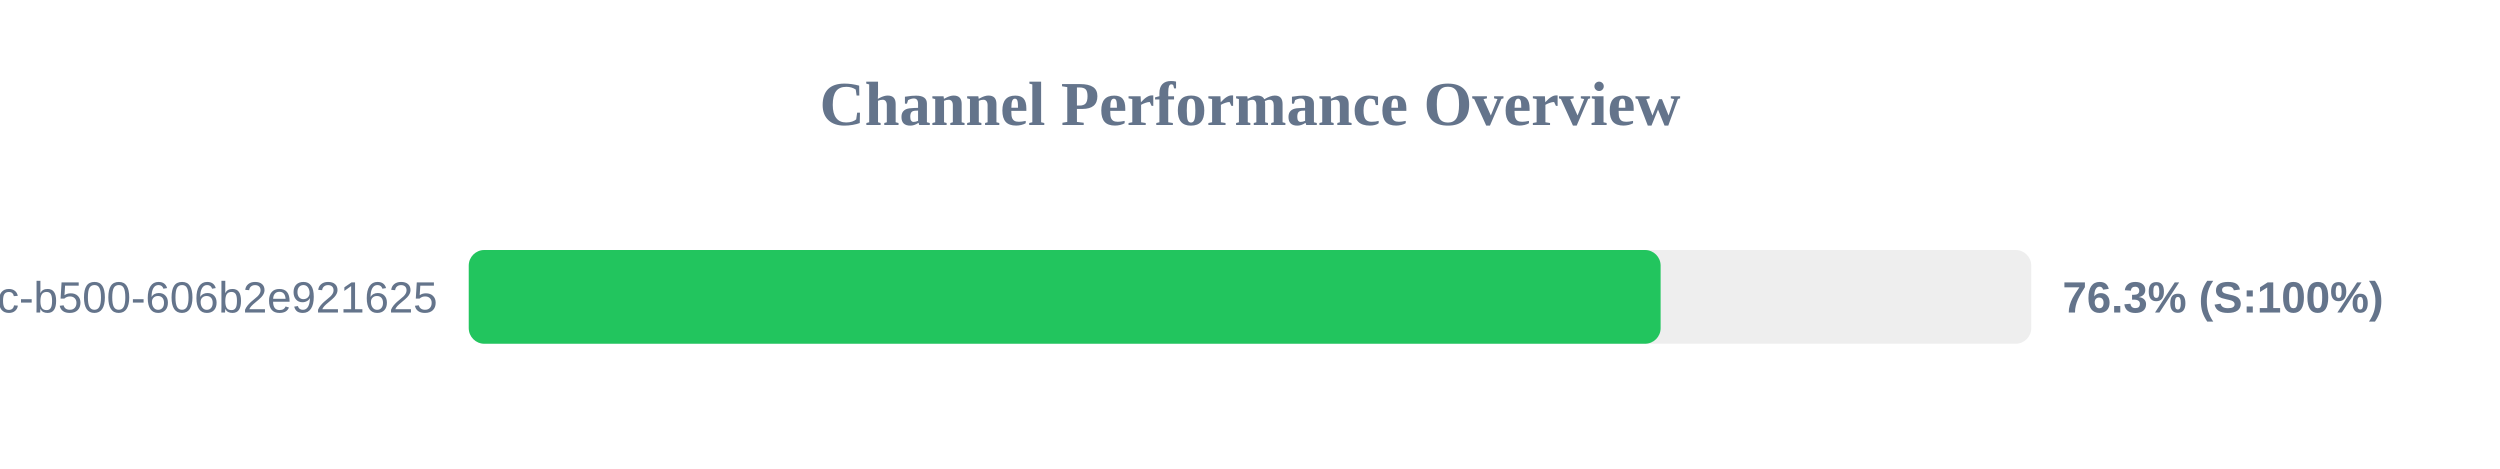
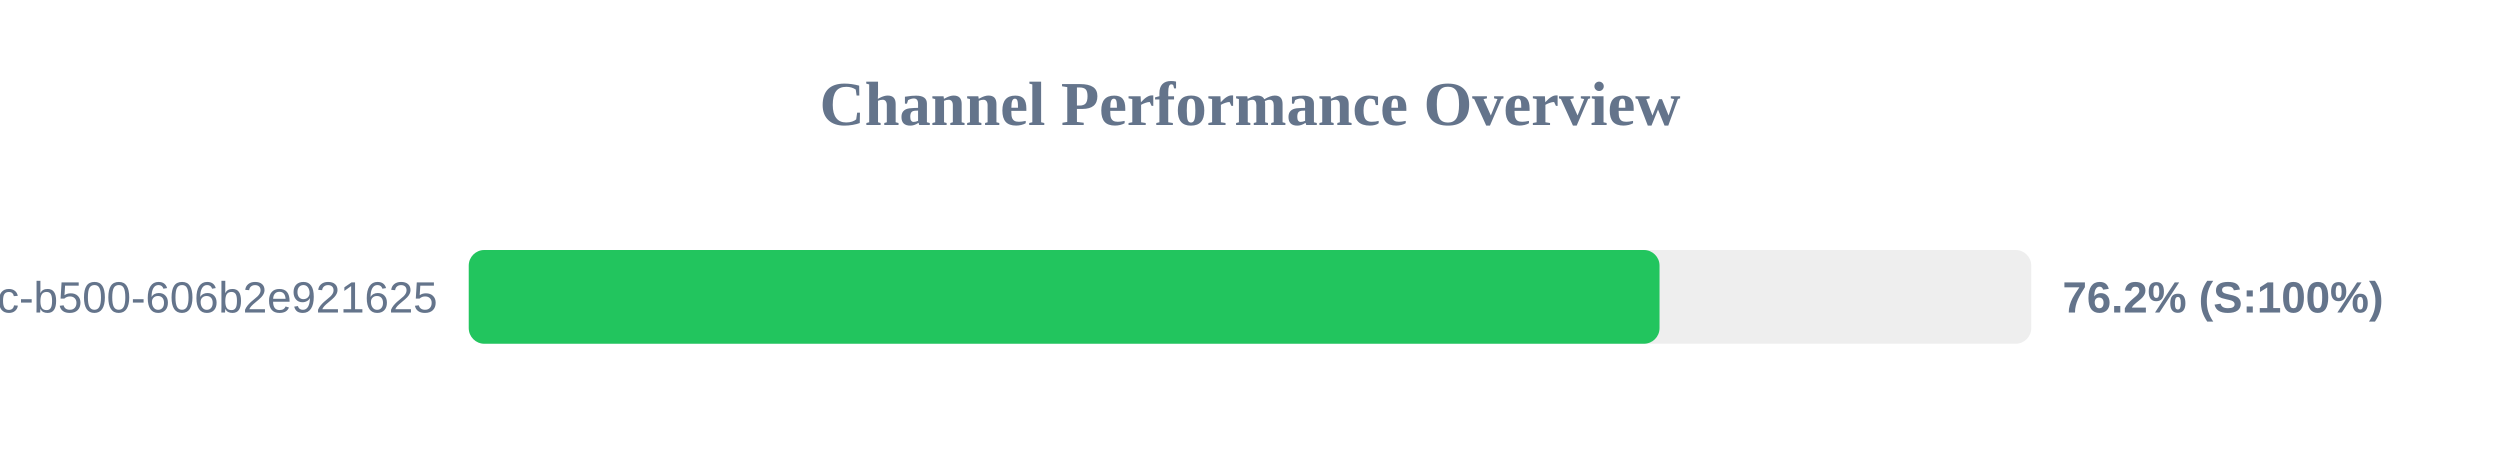
<svg xmlns="http://www.w3.org/2000/svg" width="800" height="150" version="1.1">
  <style>
        .row { font: 14px Arial; fill: #64748b; }
        .score { font: bold 14px Arial; fill: #64748b; }
    </style>
  <text x="400" y="40" text-anchor="middle" font-size="20px" font-weight="bold" fill="#64748b">Channel Performance Overview</text>
  <rect x="150" y="80" width="500" height="30" fill="#eee" rx="5" />
-   <rect x="150" y="80" width="381.4" height="30" fill="#22c55e" rx="5" />
+   <rect x="150" y="80" width="381.05" height="30" fill="#22c55e" rx="5" />
  <text x="140" y="100" text-anchor="end" class="row">?uuid=f901861b-6491-450c-b500-606b2e921625</text>
-   <text x="660" y="100" text-anchor="start" class="score">76.3% (S:100%)</text>
+   <text x="660" y="100" text-anchor="start" class="score">76.2% (S:100%)</text>
</svg>
